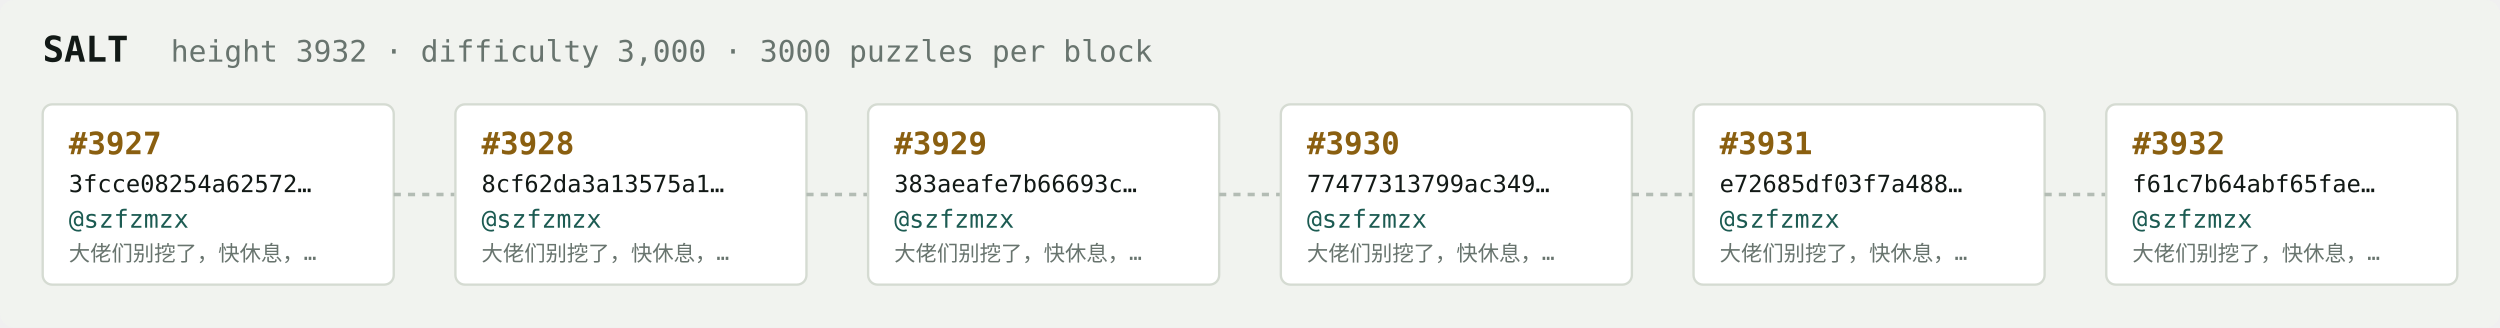
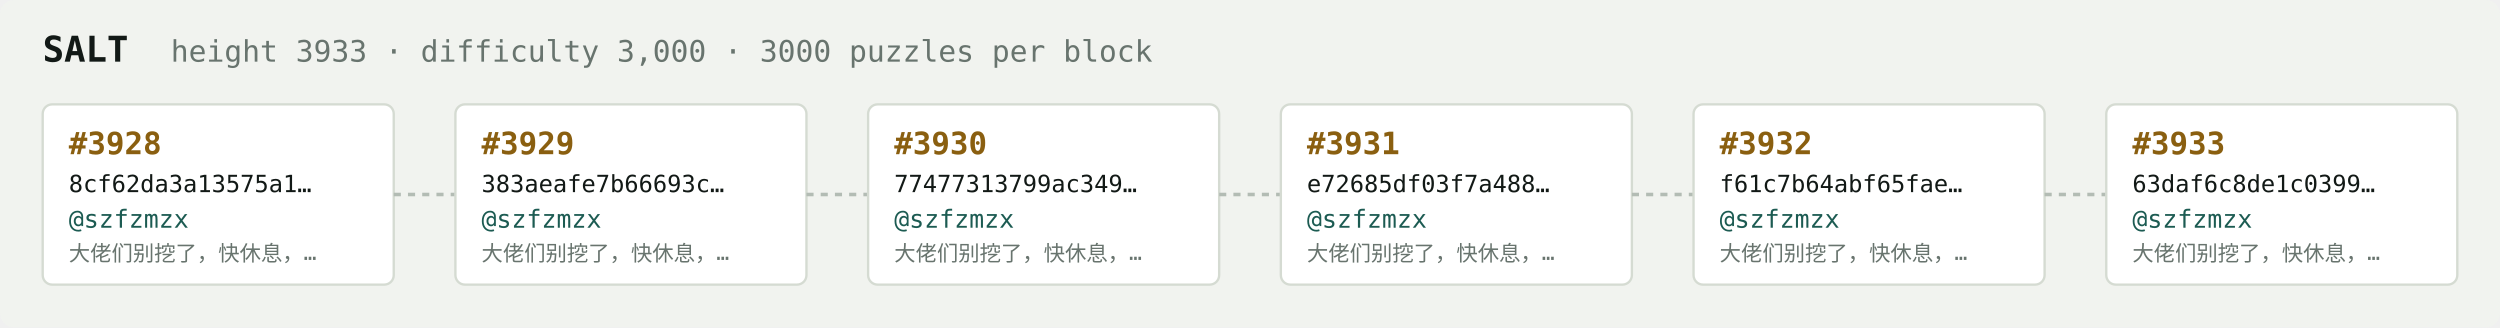
<svg xmlns="http://www.w3.org/2000/svg" width="1054" height="138" viewBox="0 0 1054 138" font-family="ui-monospace,SFMono-Regular,Menlo,monospace">
  <rect fill="#f1f3ef" width="1054" height="138" rx="6" />
  <text x="18" y="26" fill="#121916" font-size="15" font-weight="700">SALT</text>
-   <text x="72" y="26" fill="#68746e" font-size="12.5">height 3932 · difficulty 3,000 · 3000 puzzles per block</text>
+   <text x="72" y="26" fill="#68746e" font-size="12.5">height 3933 · difficulty 3,000 · 3000 puzzles per block</text>
  <rect x="18" y="44" width="148" height="76" rx="4" fill="#ffffff" stroke="#d5dbd2" stroke-width="1" />
-   <text x="29" y="65" fill="#8a5f10" font-size="13" font-weight="700">#3927</text>
-   <text x="29" y="81" fill="#121916" font-size="10">3fcce08254a62572…</text>
+   <text x="29" y="65" fill="#8a5f10" font-size="13" font-weight="700">#3928</text>
+   <text x="29" y="81" fill="#121916" font-size="10">8cf62da3a13575a1…</text>
  <text x="29" y="96" fill="#1c5b52" font-size="10.5">@szfzmzx</text>
  <text x="29" y="110" fill="#68746e" font-size="9">大佬们别挖了，快休息，…</text>
  <line x1="166" y1="82.0" x2="192" y2="82.0" stroke="#b3bcb4" stroke-width="1.5" stroke-dasharray="3 3" />
  <rect x="192" y="44" width="148" height="76" rx="4" fill="#ffffff" stroke="#d5dbd2" stroke-width="1" />
-   <text x="203" y="65" fill="#8a5f10" font-size="13" font-weight="700">#3928</text>
-   <text x="203" y="81" fill="#121916" font-size="10">8cf62da3a13575a1…</text>
+   <text x="203" y="65" fill="#8a5f10" font-size="13" font-weight="700">#3929</text>
+   <text x="203" y="81" fill="#121916" font-size="10">383aeafe7b66693c…</text>
  <text x="203" y="96" fill="#1c5b52" font-size="10.5">@szfzmzx</text>
  <text x="203" y="110" fill="#68746e" font-size="9">大佬们别挖了，快休息，…</text>
  <line x1="340" y1="82.0" x2="366" y2="82.0" stroke="#b3bcb4" stroke-width="1.5" stroke-dasharray="3 3" />
  <rect x="366" y="44" width="148" height="76" rx="4" fill="#ffffff" stroke="#d5dbd2" stroke-width="1" />
-   <text x="377" y="65" fill="#8a5f10" font-size="13" font-weight="700">#3929</text>
-   <text x="377" y="81" fill="#121916" font-size="10">383aeafe7b66693c…</text>
+   <text x="377" y="65" fill="#8a5f10" font-size="13" font-weight="700">#3930</text>
+   <text x="377" y="81" fill="#121916" font-size="10">77477313799ac349…</text>
  <text x="377" y="96" fill="#1c5b52" font-size="10.5">@szfzmzx</text>
  <text x="377" y="110" fill="#68746e" font-size="9">大佬们别挖了，快休息，…</text>
  <line x1="514" y1="82.0" x2="540" y2="82.0" stroke="#b3bcb4" stroke-width="1.5" stroke-dasharray="3 3" />
  <rect x="540" y="44" width="148" height="76" rx="4" fill="#ffffff" stroke="#d5dbd2" stroke-width="1" />
-   <text x="551" y="65" fill="#8a5f10" font-size="13" font-weight="700">#3930</text>
-   <text x="551" y="81" fill="#121916" font-size="10">77477313799ac349…</text>
+   <text x="551" y="65" fill="#8a5f10" font-size="13" font-weight="700">#3931</text>
+   <text x="551" y="81" fill="#121916" font-size="10">e72685df03f7a488…</text>
  <text x="551" y="96" fill="#1c5b52" font-size="10.5">@szfzmzx</text>
  <text x="551" y="110" fill="#68746e" font-size="9">大佬们别挖了，快休息，…</text>
  <line x1="688" y1="82.0" x2="714" y2="82.0" stroke="#b3bcb4" stroke-width="1.5" stroke-dasharray="3 3" />
  <rect x="714" y="44" width="148" height="76" rx="4" fill="#ffffff" stroke="#d5dbd2" stroke-width="1" />
-   <text x="725" y="65" fill="#8a5f10" font-size="13" font-weight="700">#3931</text>
-   <text x="725" y="81" fill="#121916" font-size="10">e72685df03f7a488…</text>
+   <text x="725" y="65" fill="#8a5f10" font-size="13" font-weight="700">#3932</text>
+   <text x="725" y="81" fill="#121916" font-size="10">f61c7b64abf65fae…</text>
  <text x="725" y="96" fill="#1c5b52" font-size="10.5">@szfzmzx</text>
  <text x="725" y="110" fill="#68746e" font-size="9">大佬们别挖了，快休息，…</text>
  <line x1="862" y1="82.0" x2="888" y2="82.0" stroke="#b3bcb4" stroke-width="1.5" stroke-dasharray="3 3" />
  <rect x="888" y="44" width="148" height="76" rx="4" fill="#ffffff" stroke="#d5dbd2" stroke-width="1" />
-   <text x="899" y="65" fill="#8a5f10" font-size="13" font-weight="700">#3932</text>
-   <text x="899" y="81" fill="#121916" font-size="10">f61c7b64abf65fae…</text>
+   <text x="899" y="65" fill="#8a5f10" font-size="13" font-weight="700">#3933</text>
+   <text x="899" y="81" fill="#121916" font-size="10">63daf6c8de1c0399…</text>
  <text x="899" y="96" fill="#1c5b52" font-size="10.5">@szfzmzx</text>
  <text x="899" y="110" fill="#68746e" font-size="9">大佬们别挖了，快休息，…</text>
</svg>
